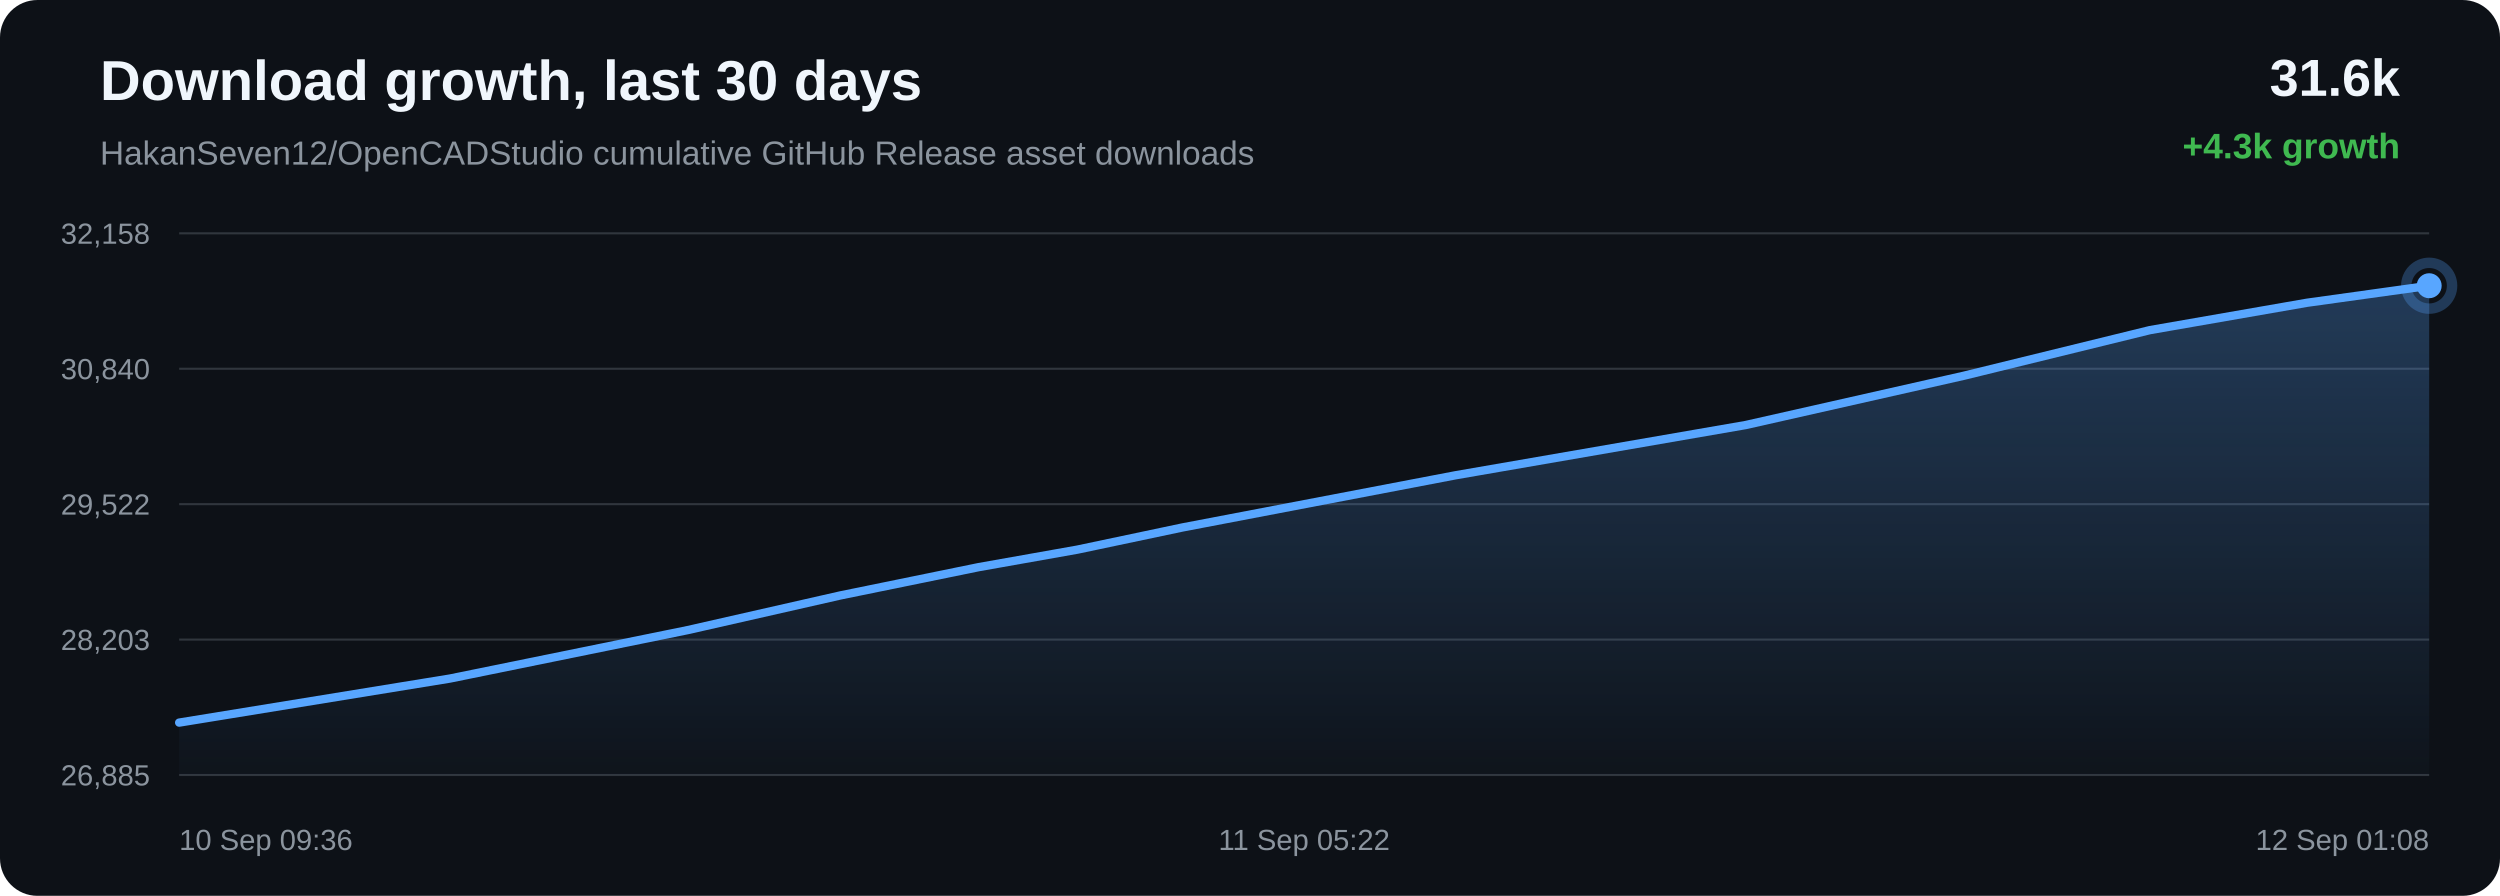
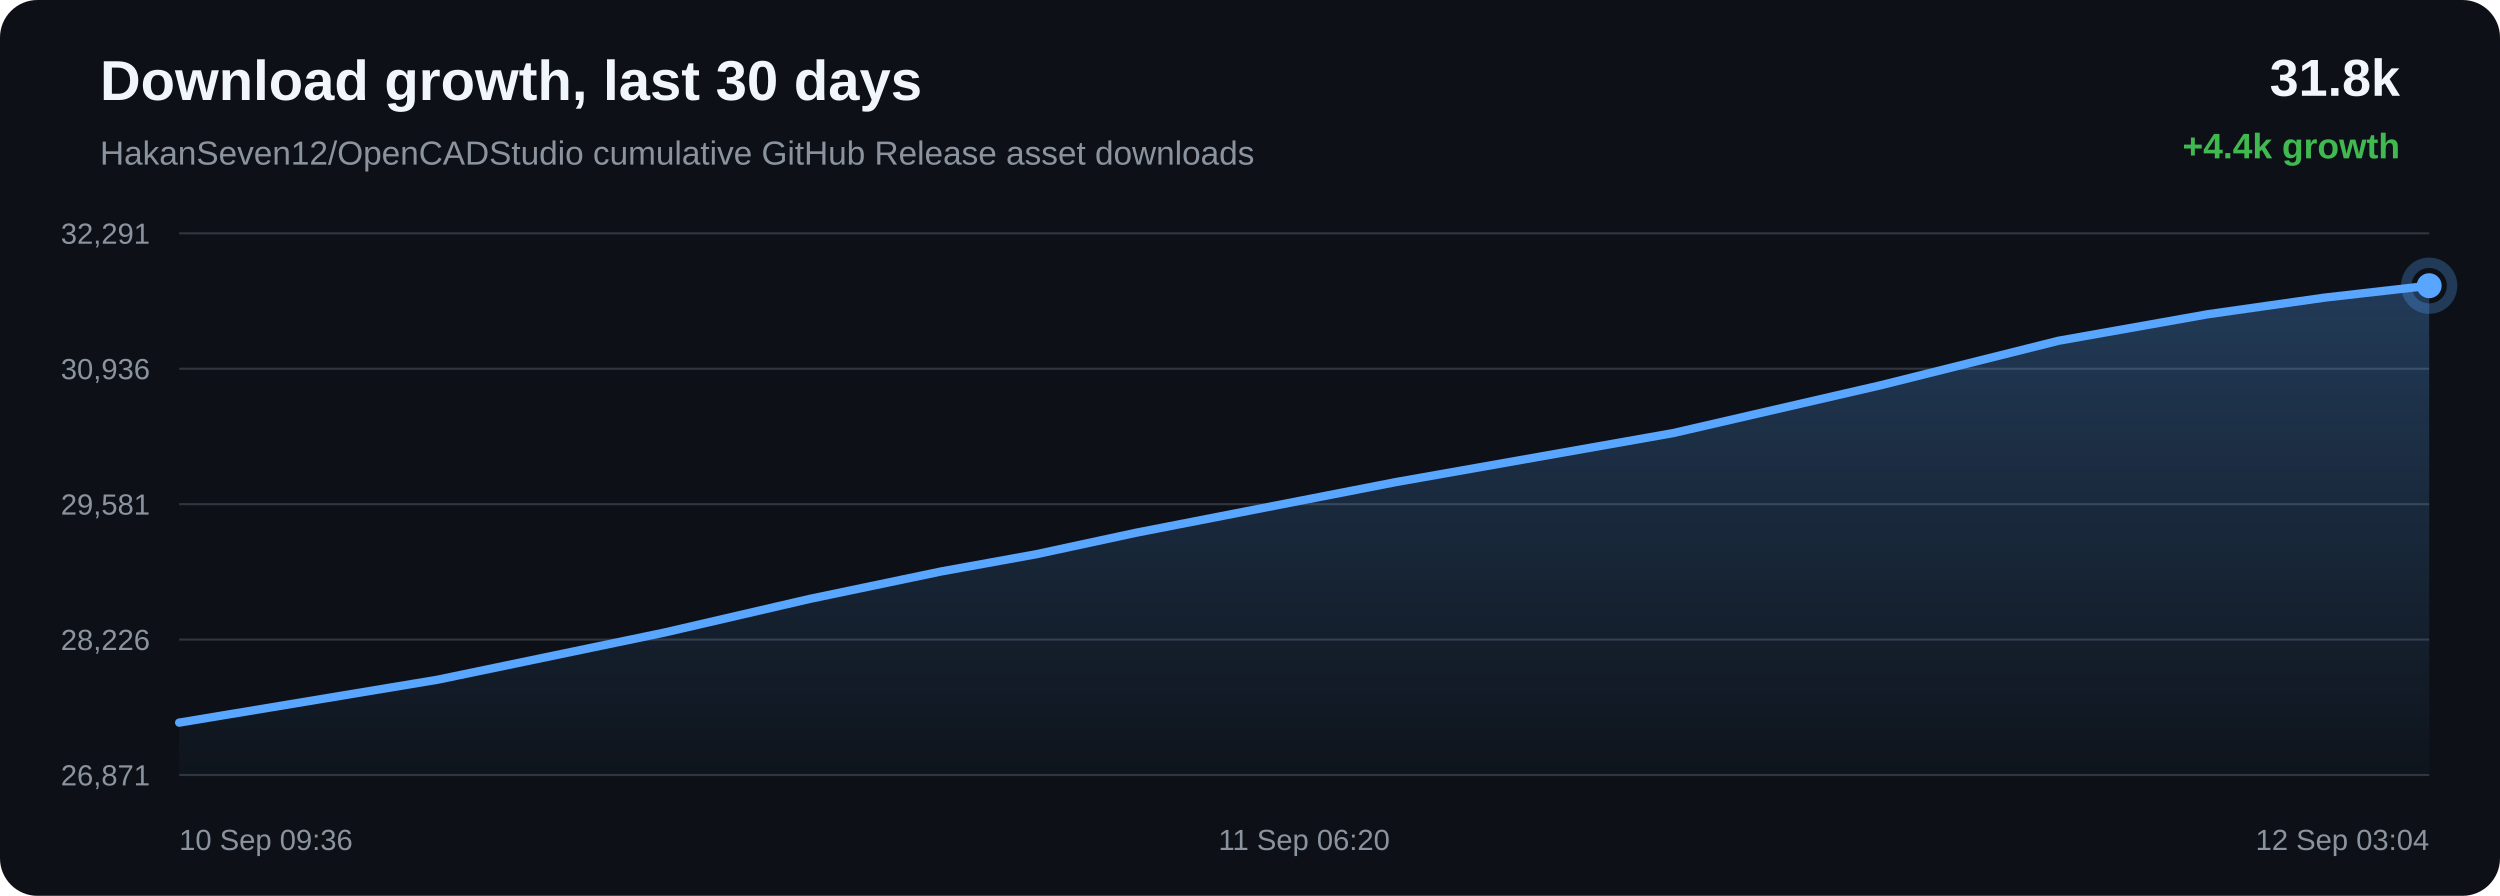
<svg xmlns="http://www.w3.org/2000/svg" width="1200" height="430" viewBox="0 0 1200 430">
  <defs>
    <linearGradient id="area" x1="0" x2="0" y1="0" y2="1">
      <stop offset="0%" stop-color="#58a6ff" stop-opacity="0.28" />
      <stop offset="100%" stop-color="#58a6ff" stop-opacity="0.02" />
    </linearGradient>
  </defs>
  <rect width="100%" height="100%" rx="18" fill="#0d1117" />
  <text x="48" y="48" fill="#f0f6fc" font-family="Arial, sans-serif" font-size="27" font-weight="700">Download growth, last 30 days</text>
  <text x="48" y="79" fill="#8b949e" font-family="Arial, sans-serif" font-size="16">HakanSeven12/OpenCADStudio cumulative GitHub Release asset downloads</text>
-   <text x="1152" y="46" text-anchor="end" fill="#f0f6fc" font-family="Arial, sans-serif" font-size="25" font-weight="700">31.6k</text>
-   <text x="1152" y="76" text-anchor="end" fill="#3fb950" font-family="Arial, sans-serif" font-size="17" font-weight="700">+4.3k growth</text>
+   <text x="1152" y="46" text-anchor="end" fill="#f0f6fc" font-family="Arial, sans-serif" font-size="25" font-weight="700">31.8k</text>
+   <text x="1152" y="76" text-anchor="end" fill="#3fb950" font-family="Arial, sans-serif" font-size="17" font-weight="700">+4.4k growth</text>
  <line x1="86" y1="112.00" x2="1166" y2="112.00" stroke="#30363d" stroke-width="1" />
  <line x1="86" y1="177.00" x2="1166" y2="177.00" stroke="#30363d" stroke-width="1" />
  <line x1="86" y1="242.00" x2="1166" y2="242.00" stroke="#30363d" stroke-width="1" />
  <line x1="86" y1="307.00" x2="1166" y2="307.00" stroke="#30363d" stroke-width="1" />
  <line x1="86" y1="372.00" x2="1166" y2="372.00" stroke="#30363d" stroke-width="1" />
-   <text x="72" y="117.00" text-anchor="end" fill="#8b949e" font-family="Arial, sans-serif" font-size="14">32,158</text>
-   <text x="72" y="182.00" text-anchor="end" fill="#8b949e" font-family="Arial, sans-serif" font-size="14">30,840</text>
-   <text x="72" y="247.00" text-anchor="end" fill="#8b949e" font-family="Arial, sans-serif" font-size="14">29,522</text>
-   <text x="72" y="312.00" text-anchor="end" fill="#8b949e" font-family="Arial, sans-serif" font-size="14">28,203</text>
-   <text x="72" y="377.00" text-anchor="end" fill="#8b949e" font-family="Arial, sans-serif" font-size="14">26,885</text>
-   <path d="M 86.00 346.85 L 215.98 325.70 L 330.18 302.43 L 403.36 285.81 L 469.65 272.25 L 517.15 263.82 L 567.64 253.17 L 698.72 228.12 L 837.97 204.01 L 942.73 180.34 L 1031.98 158.45 L 1107.31 145.33 L 1166.00 137.15 L 1166.00 372.00 L 86.00 372.00 Z" fill="url(#area)" />
-   <path d="M 86.00 346.85 L 215.98 325.70 L 330.18 302.43 L 403.36 285.81 L 469.65 272.25 L 517.15 263.82 L 567.64 253.17 L 698.72 228.12 L 837.97 204.01 L 942.73 180.34 L 1031.98 158.45 L 1107.31 145.33 L 1166.00 137.15" fill="none" stroke="#58a6ff" stroke-width="4" stroke-linecap="round" stroke-linejoin="round" />
-   <circle cx="1166.00" cy="137.15" r="6" fill="#58a6ff" />
-   <circle cx="1166.00" cy="137.15" r="11" fill="none" stroke="#58a6ff" stroke-opacity="0.28" stroke-width="5" />
+   <text x="72" y="117.00" text-anchor="end" fill="#8b949e" font-family="Arial, sans-serif" font-size="14">32,291</text>
+   <text x="72" y="182.00" text-anchor="end" fill="#8b949e" font-family="Arial, sans-serif" font-size="14">30,936</text>
+   <text x="72" y="247.00" text-anchor="end" fill="#8b949e" font-family="Arial, sans-serif" font-size="14">29,581</text>
+   <text x="72" y="312.00" text-anchor="end" fill="#8b949e" font-family="Arial, sans-serif" font-size="14">28,226</text>
+   <text x="72" y="377.00" text-anchor="end" fill="#8b949e" font-family="Arial, sans-serif" font-size="14">26,871</text>
+   <path d="M 86.00 346.86 L 209.94 326.28 L 318.84 303.64 L 388.62 287.48 L 451.83 274.28 L 497.12 266.08 L 545.27 255.72 L 670.26 231.35 L 803.04 207.89 L 902.93 184.87 L 988.04 163.57 L 1059.87 150.81 L 1115.84 142.85 L 1166.00 137.14 L 1166.00 372.00 L 86.00 372.00 Z" fill="url(#area)" />
+   <path d="M 86.00 346.86 L 209.94 326.28 L 318.84 303.64 L 388.62 287.48 L 451.83 274.28 L 497.12 266.08 L 545.27 255.72 L 670.26 231.35 L 803.04 207.89 L 902.93 184.87 L 988.04 163.57 L 1059.87 150.81 L 1115.84 142.85 L 1166.00 137.14" fill="none" stroke="#58a6ff" stroke-width="4" stroke-linecap="round" stroke-linejoin="round" />
+   <circle cx="1166.00" cy="137.14" r="6" fill="#58a6ff" />
+   <circle cx="1166.00" cy="137.14" r="11" fill="none" stroke="#58a6ff" stroke-opacity="0.28" stroke-width="5" />
  <text x="86.00" y="408" text-anchor="start" fill="#8b949e" font-family="Arial, sans-serif" font-size="14">10 Sep 09:36</text>
-   <text x="626.00" y="408" text-anchor="middle" fill="#8b949e" font-family="Arial, sans-serif" font-size="14">11 Sep 05:22</text>
-   <text x="1166.00" y="408" text-anchor="end" fill="#8b949e" font-family="Arial, sans-serif" font-size="14">12 Sep 01:08</text>
+   <text x="626.00" y="408" text-anchor="middle" fill="#8b949e" font-family="Arial, sans-serif" font-size="14">11 Sep 06:20</text>
+   <text x="1166.00" y="408" text-anchor="end" fill="#8b949e" font-family="Arial, sans-serif" font-size="14">12 Sep 03:04</text>
</svg>
